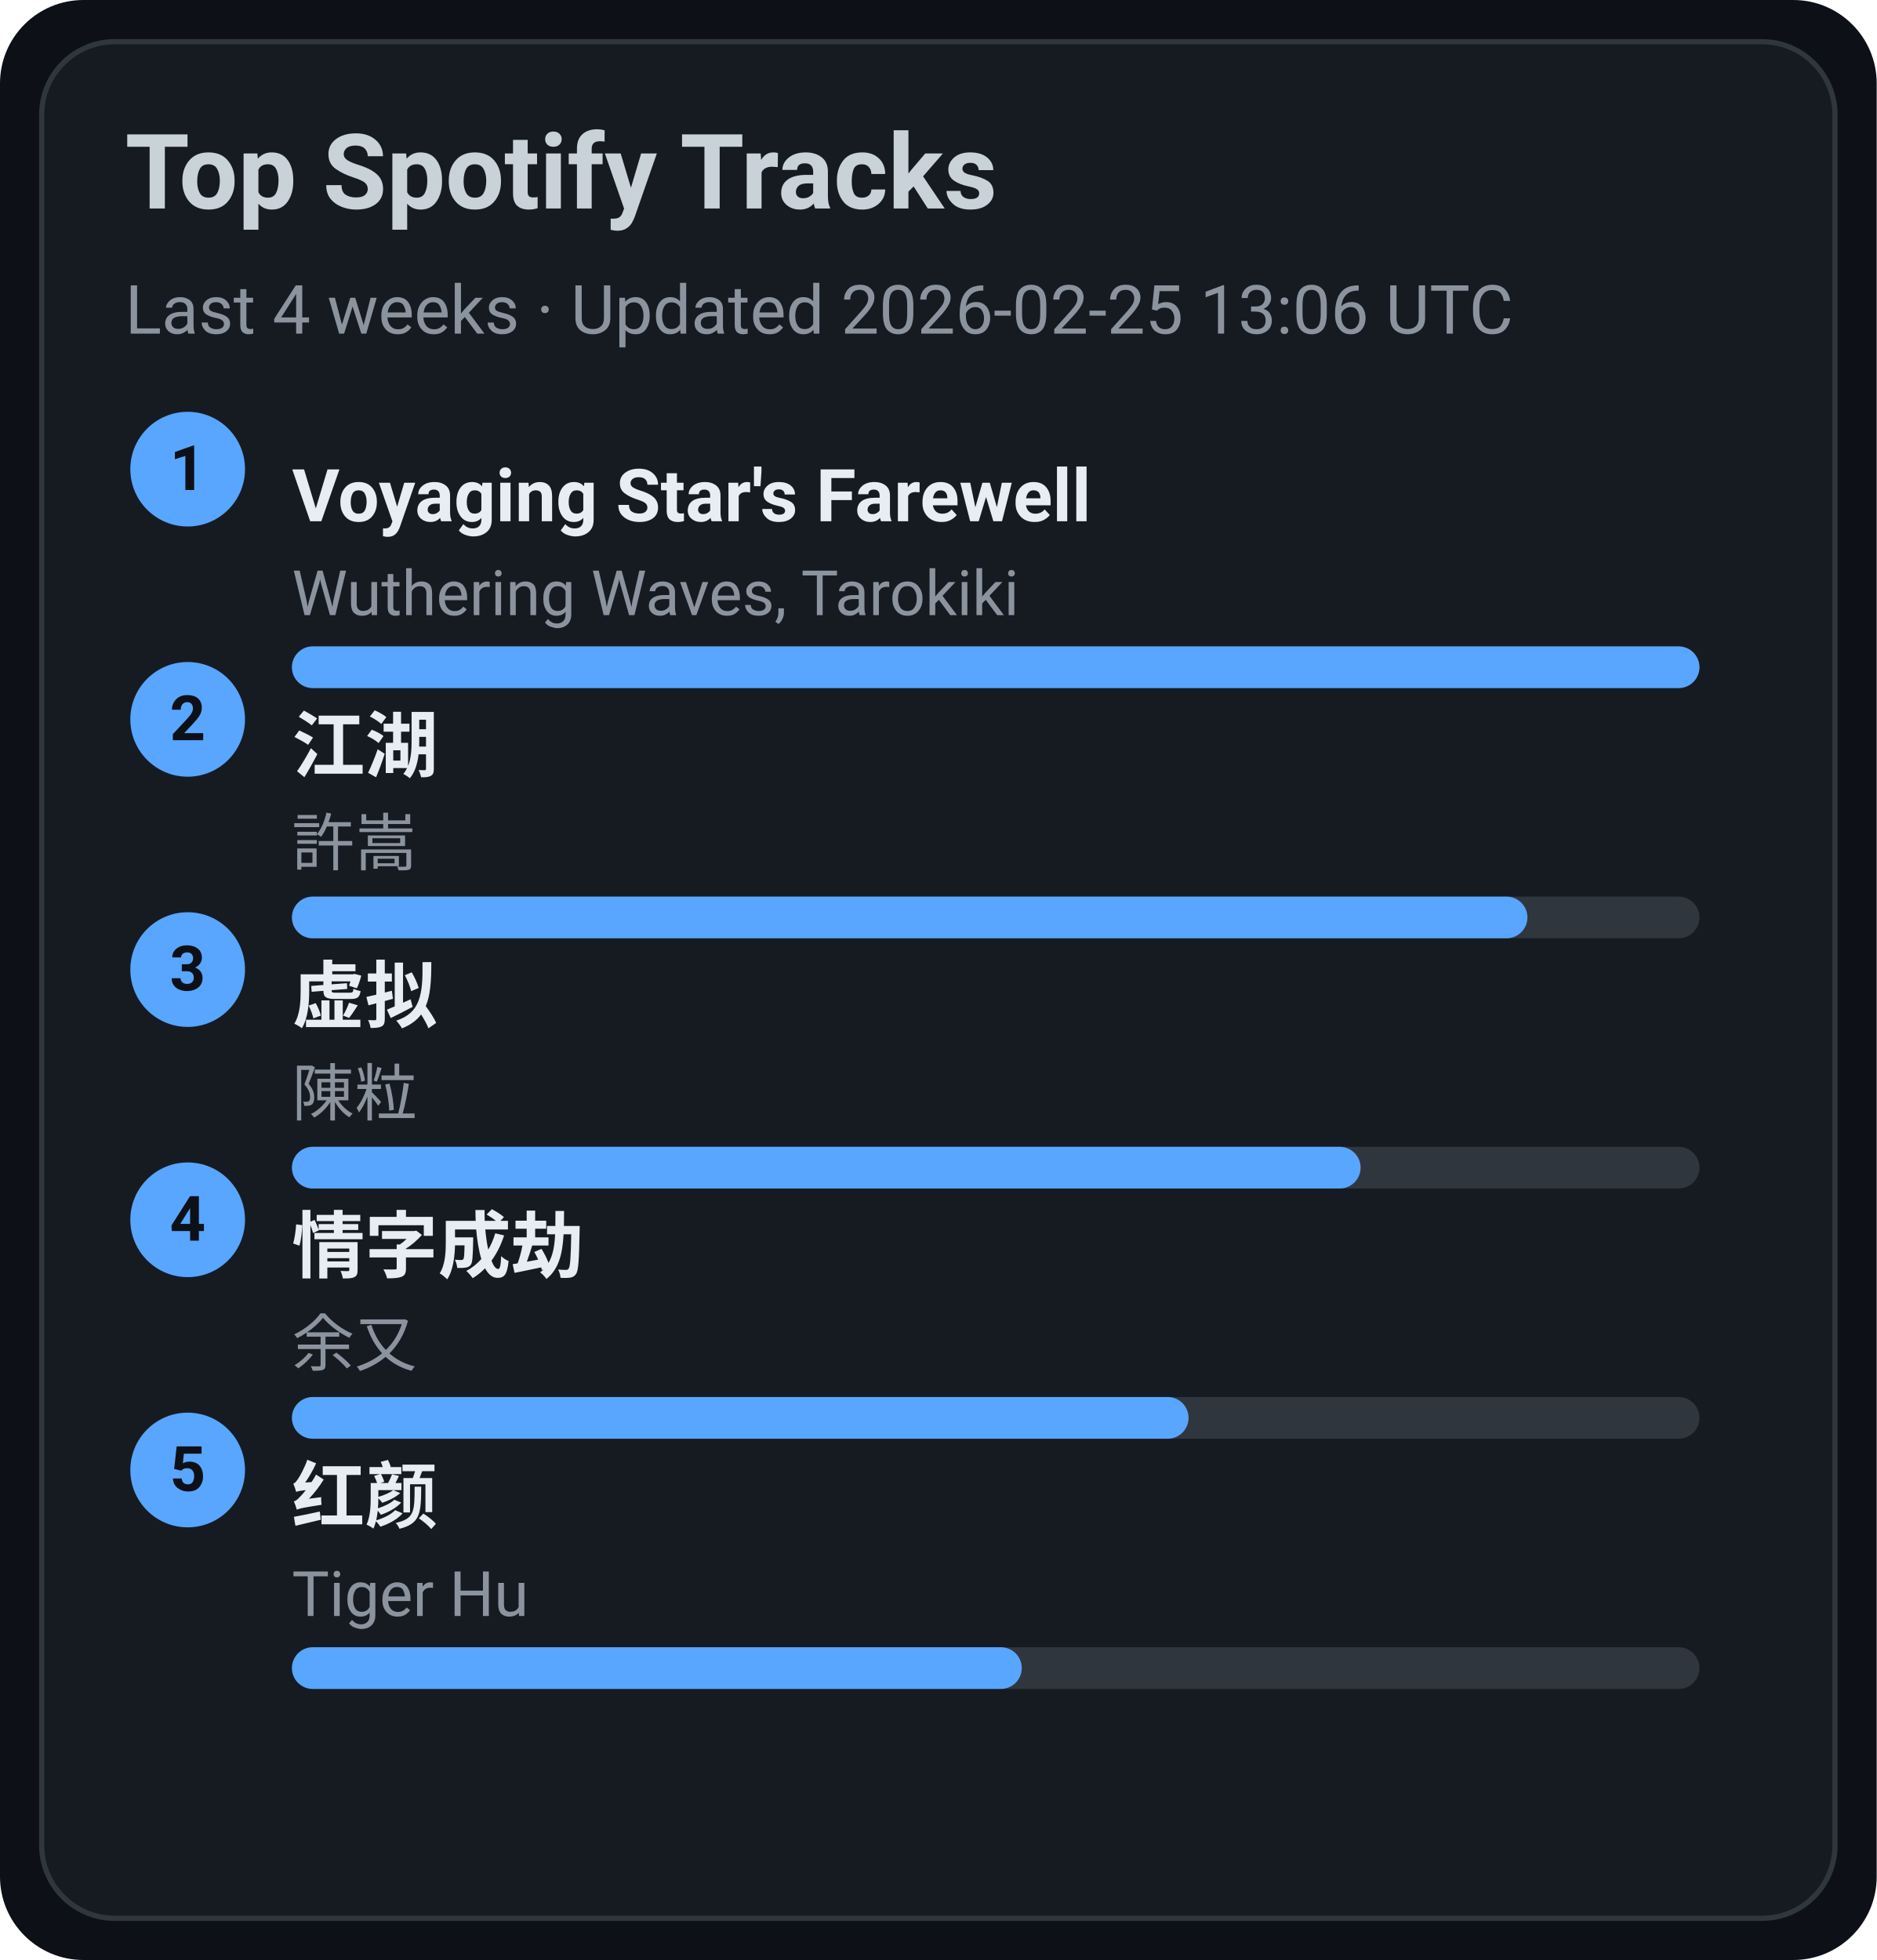
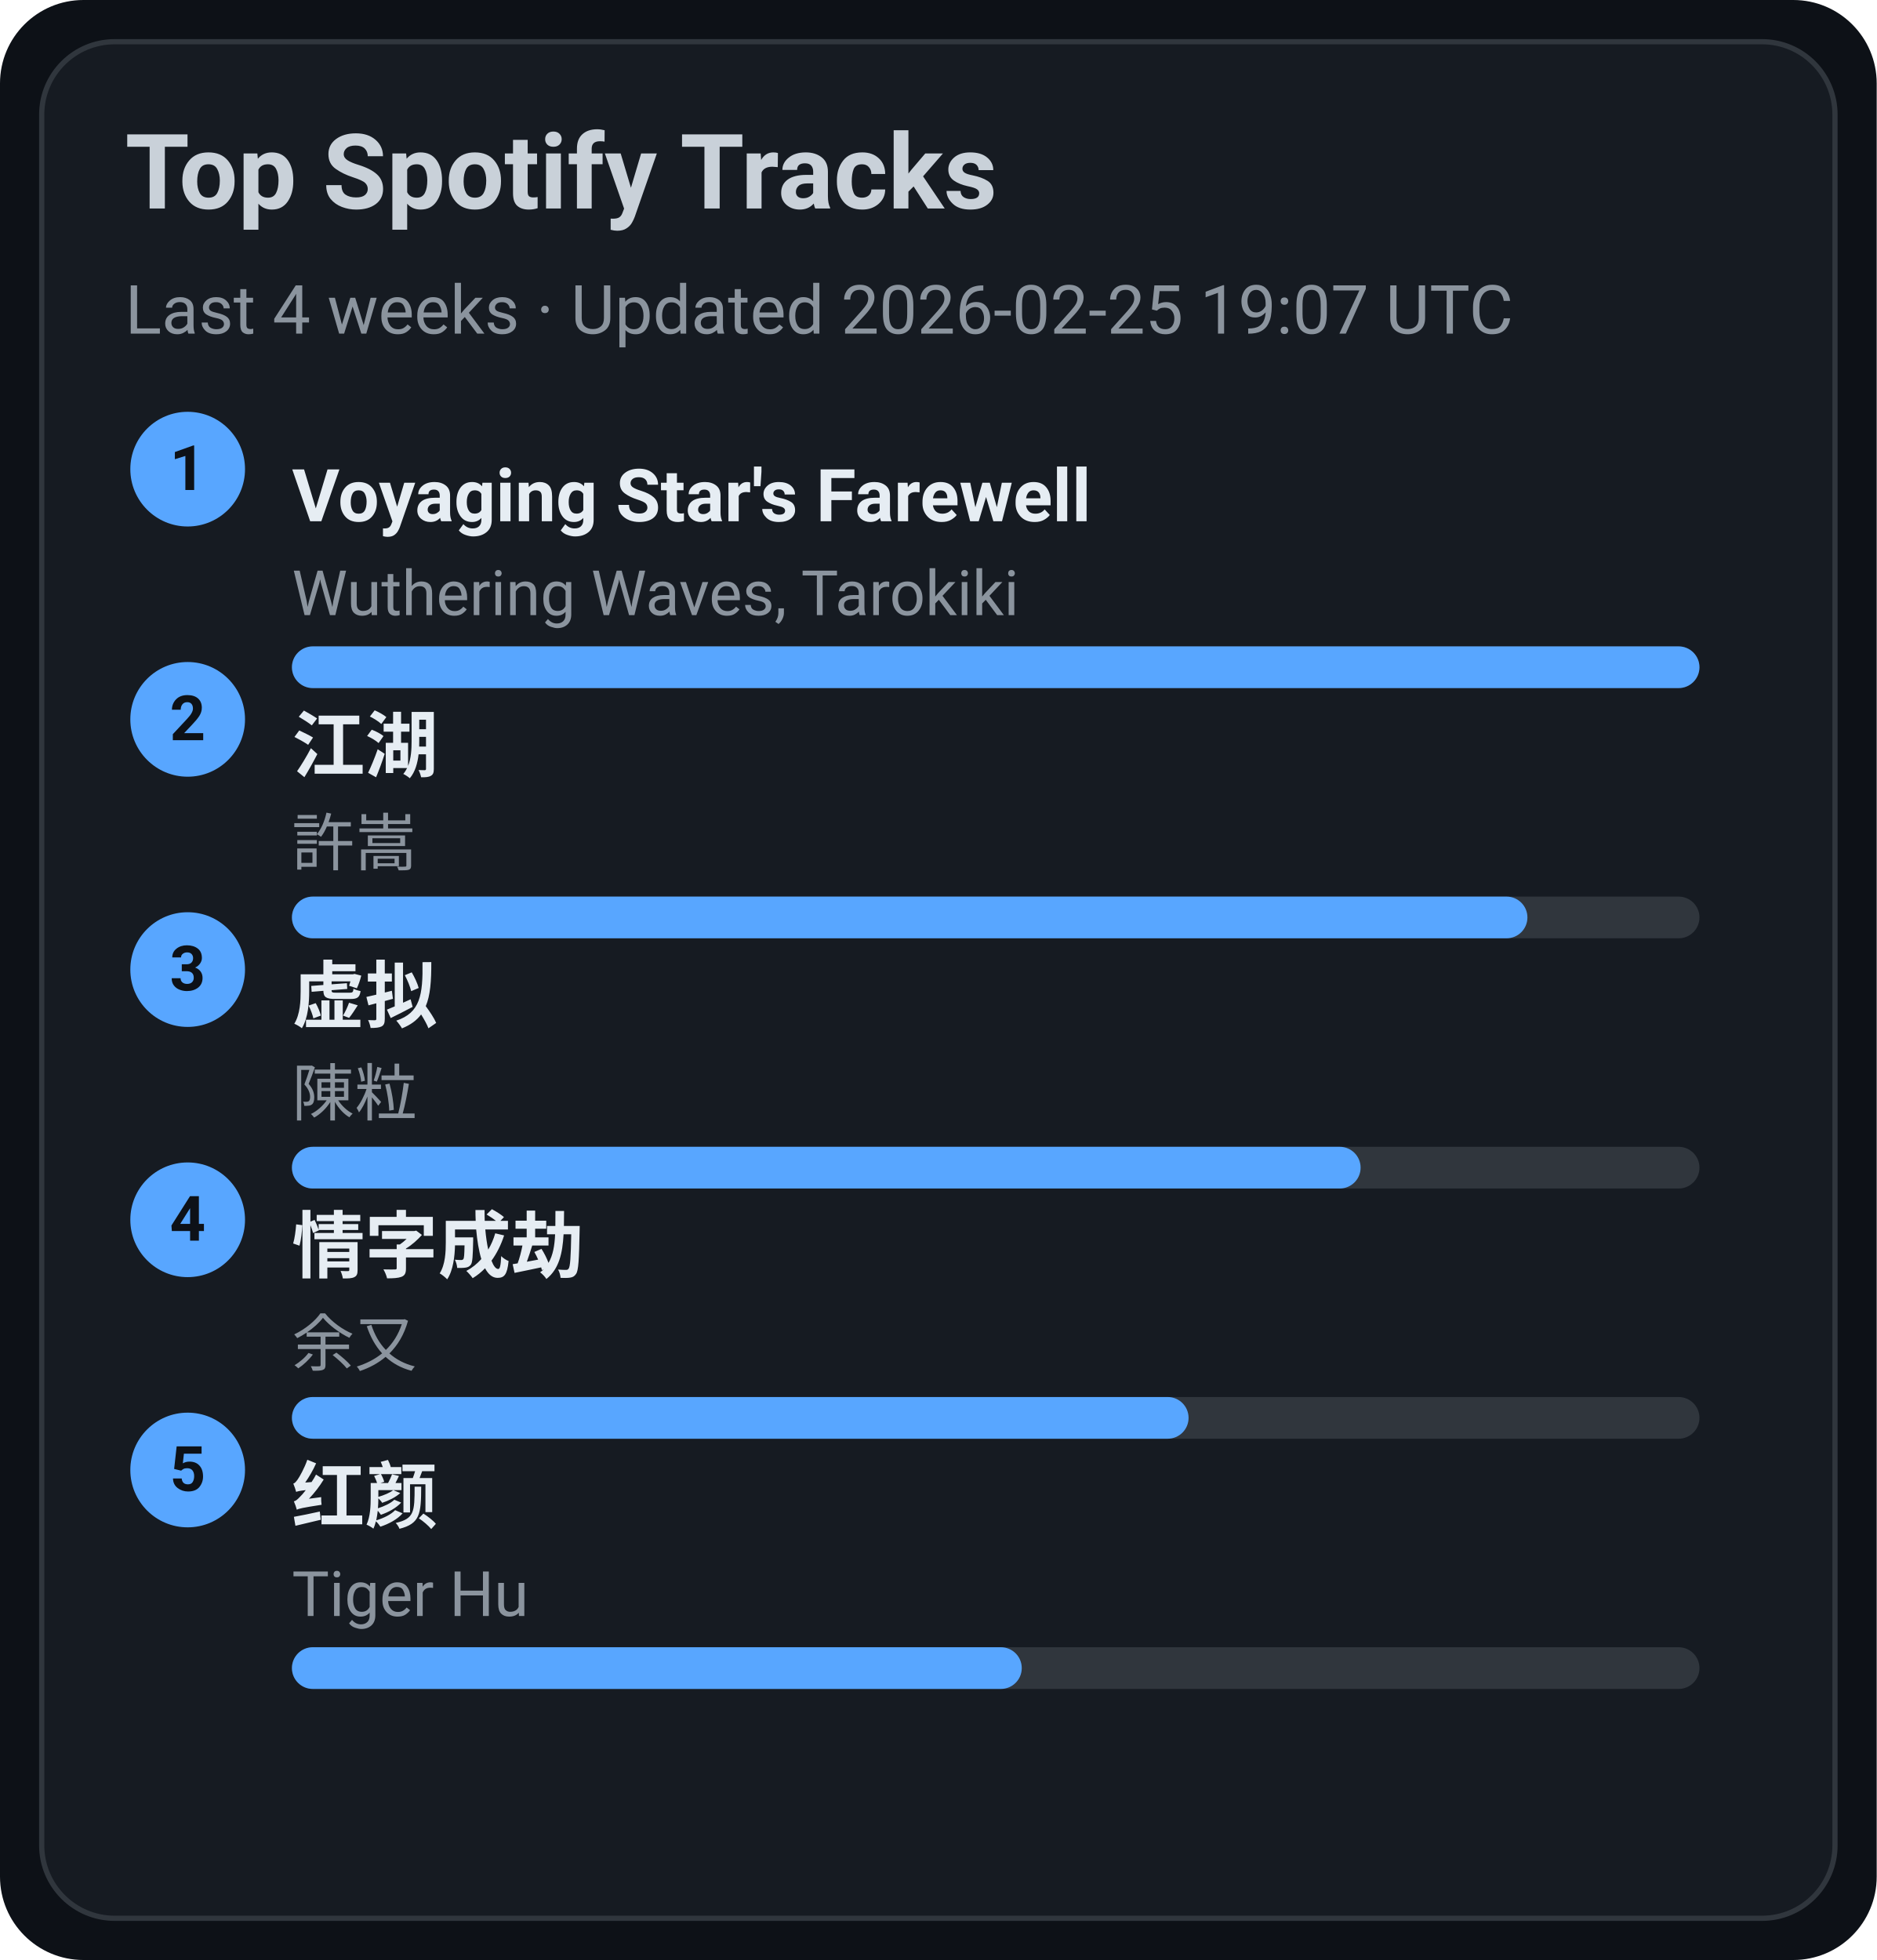
<svg xmlns="http://www.w3.org/2000/svg" width="360" height="376" viewBox="0 0 360 376">
  <style>text{font-family:-apple-system,BlinkMacSystemFont,Segoe UI,Roboto,Ubuntu,Helvetica Neue,Arial,Noto Sans,sans-serif}</style>
  <rect width="360" height="376" rx="16" fill="#0d1117" />
  <rect x="8" y="8" width="344" height="360" rx="14" fill="#161b22" stroke="#30363d" />
  <text x="24" y="40" font-size="20" fill="#c9d1d9" font-weight="600">Top Spotify Tracks</text>
-   <text x="24" y="64" font-size="13" fill="#8b949e">Last 4 weeks · Updated 2026-02-25 13:06 UTC</text>
+   <text x="24" y="64" font-size="13" fill="#8b949e">Last 4 weeks · Updated 2026-02-25 19:07 UTC</text>
  <circle cx="36" cy="90" r="11" fill="#58a6ff" />
  <text x="36" y="94" text-anchor="middle" font-size="12" fill="#0d1117" font-weight="700">1</text>
  <a href="https://open.spotify.com/track/3uI2KolgU1Pt41ywffsggr" target="_blank" rel="noopener noreferrer">
    <text x="56" y="100" font-size="14" fill="#e6edf3" font-weight="600">Voyaging Star's Farewell</text>
  </a>
  <text x="56" y="118" font-size="12" fill="#8b949e">Wuthering Waves, Tarokiki</text>
  <rect x="56" y="124" width="270" height="8" rx="4" fill="#30363d" />
  <rect x="56" y="124" width="270" height="8" rx="4" fill="#58a6ff" />
  <circle cx="36" cy="138" r="11" fill="#58a6ff" />
  <text x="36" y="142" text-anchor="middle" font-size="12" fill="#0d1117" font-weight="700">2</text>
  <a href="https://open.spotify.com/track/03PCdwqajii1xgp7WIozzC" target="_blank" rel="noopener noreferrer">
    <text x="56" y="148" font-size="14" fill="#e6edf3" font-weight="600">江湖</text>
  </a>
  <text x="56" y="166" font-size="12" fill="#8b949e">許嵩</text>
  <rect x="56" y="172" width="270" height="8" rx="4" fill="#30363d" />
  <rect x="56" y="172" width="237" height="8" rx="4" fill="#58a6ff" />
  <circle cx="36" cy="186" r="11" fill="#58a6ff" />
  <text x="36" y="190" text-anchor="middle" font-size="12" fill="#0d1117" font-weight="700">3</text>
  <a href="https://open.spotify.com/track/5l9sg05BhpfsdLfRvjGsAf" target="_blank" rel="noopener noreferrer">
    <text x="56" y="196" font-size="14" fill="#e6edf3" font-weight="600">虚拟</text>
  </a>
  <text x="56" y="214" font-size="12" fill="#8b949e">陳粒</text>
  <rect x="56" y="220" width="270" height="8" rx="4" fill="#30363d" />
  <rect x="56" y="220" width="205" height="8" rx="4" fill="#58a6ff" />
  <circle cx="36" cy="234" r="11" fill="#58a6ff" />
  <text x="36" y="238" text-anchor="middle" font-size="12" fill="#0d1117" font-weight="700">4</text>
  <a href="https://open.spotify.com/track/6PLof7Z5mvbp9im83J4m3m" target="_blank" rel="noopener noreferrer">
    <text x="56" y="244" font-size="14" fill="#e6edf3" font-weight="600">情字成劫</text>
  </a>
  <text x="56" y="262" font-size="12" fill="#8b949e">余又</text>
  <rect x="56" y="268" width="270" height="8" rx="4" fill="#30363d" />
  <rect x="56" y="268" width="172" height="8" rx="4" fill="#58a6ff" />
  <circle cx="36" cy="282" r="11" fill="#58a6ff" />
  <text x="36" y="286" text-anchor="middle" font-size="12" fill="#0d1117" font-weight="700">5</text>
  <a href="https://open.spotify.com/track/6Q7OE4tvrUOIvIDY2EC5Im" target="_blank" rel="noopener noreferrer">
    <text x="56" y="292" font-size="14" fill="#e6edf3" font-weight="600">红颜</text>
  </a>
  <text x="56" y="310" font-size="12" fill="#8b949e">Tiger Hu</text>
  <rect x="56" y="316" width="270" height="8" rx="4" fill="#30363d" />
  <rect x="56" y="316" width="140" height="8" rx="4" fill="#58a6ff" />
</svg>
